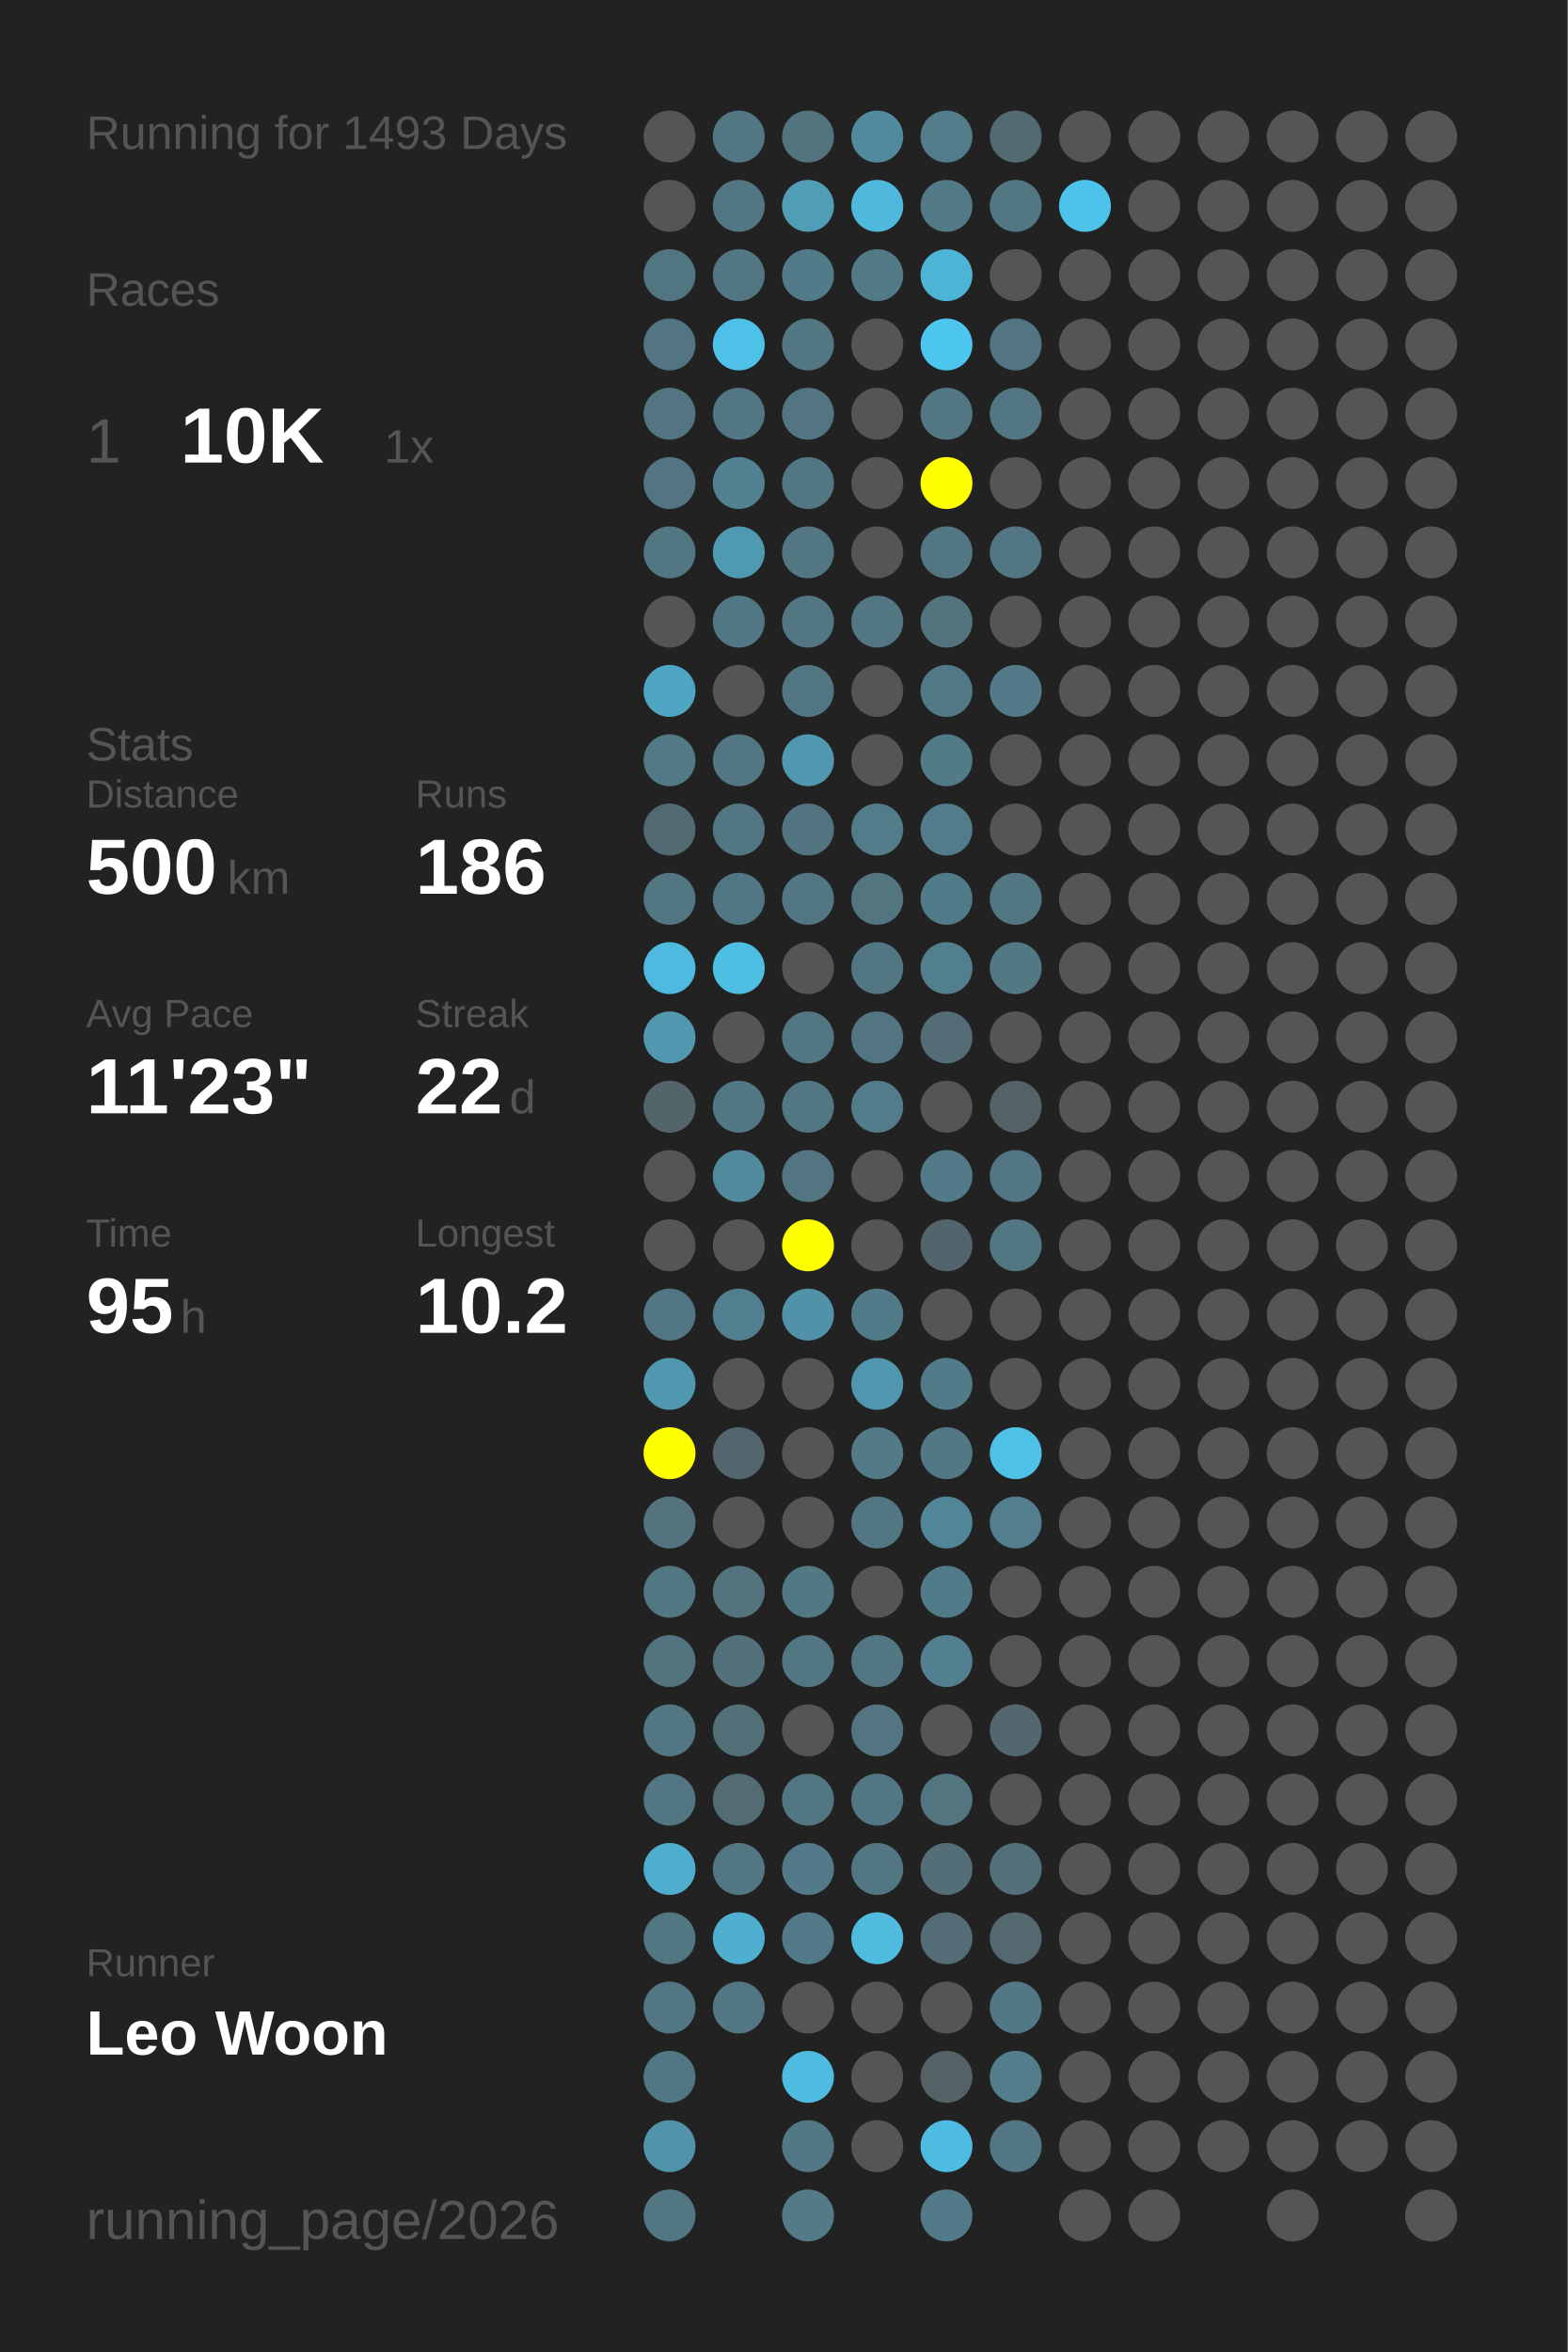
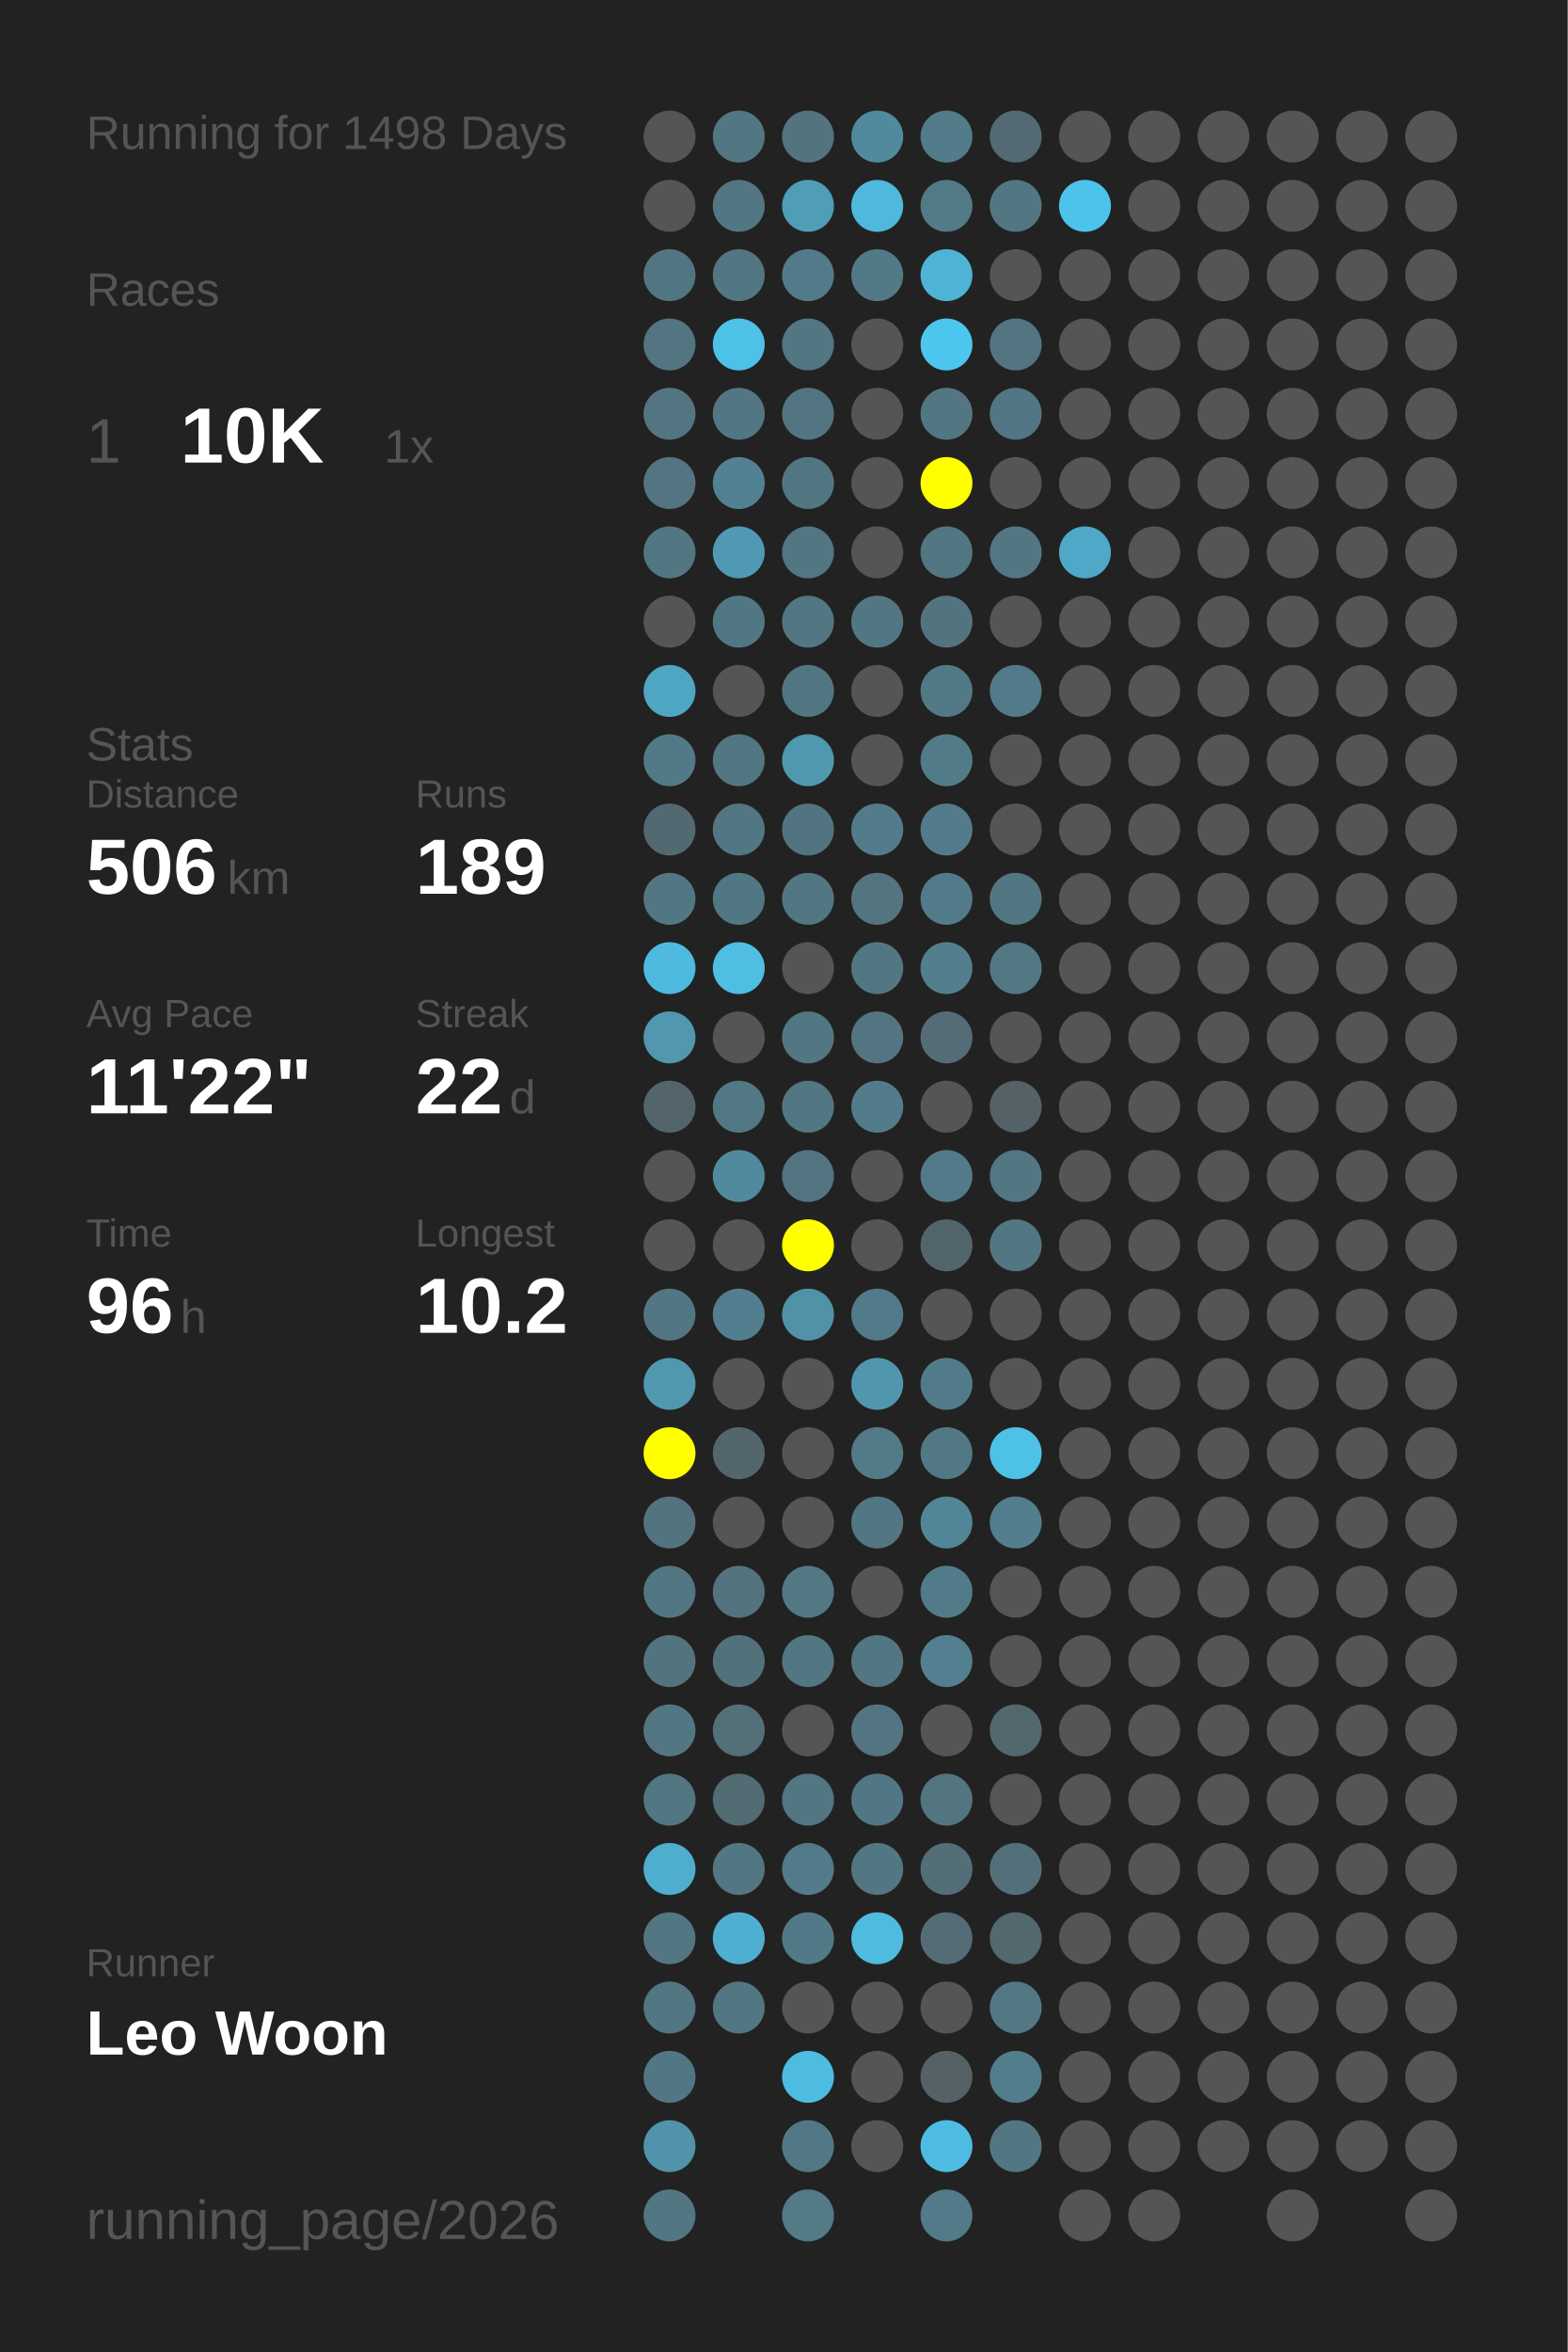
<svg xmlns="http://www.w3.org/2000/svg" baseProfile="full" height="300mm" version="1.1" viewBox="0,0,200,300" width="200mm">
  <defs />
  <rect fill="#222222" height="300" width="200" x="0" y="0" />
-   <text fill="#555555" style="font-size:6px; font-family:Arial;" x="11" y="19">Running for 1493 Days</text>
+   <text fill="#555555" style="font-size:6px; font-family:Arial;" x="11" y="19">Running for 1498 Days</text>
  <text fill="#555555" style="font-size:6px; font-family:Arial;" x="11" y="39">Races</text>
  <text fill="#555555" style="font-size:8px; font-family:Arial;" x="11" y="59">1</text>
  <text fill="#FFFFFF" style="font-size:10px; font-family:Arial; font-weight:bold;" x="23" y="59">10K</text>
  <text fill="#555555" style="font-size:6px; font-family:Arial;" x="49" y="59">1x</text>
  <text fill="#555555" style="font-size:6px; font-family:Arial;" x="11" y="97">Stats</text>
  <text fill="#555555" style="font-size:5px; font-family:Arial;" x="11" y="103">Distance</text>
-   <text fill="#FFFFFF" style="font-size:10px; font-family:Arial; font-weight:bold;" x="11" y="114">500</text>
+   <text fill="#FFFFFF" style="font-size:10px; font-family:Arial; font-weight:bold;" x="11" y="114">506</text>
  <text fill="#555555" style="font-size:6px; font-family:Arial;" x="29" y="114">km</text>
  <text fill="#555555" style="font-size:5px; font-family:Arial;" x="53" y="103">Runs</text>
-   <text fill="#FFFFFF" style="font-size:10px; font-family:Arial; font-weight:bold;" x="53" y="114">186</text>
+   <text fill="#FFFFFF" style="font-size:10px; font-family:Arial; font-weight:bold;" x="53" y="114">189</text>
  <text fill="#555555" style="font-size:5px; font-family:Arial;" x="11" y="131">Avg Pace</text>
-   <text fill="#FFFFFF" style="font-size:10px; font-family:Arial; font-weight:bold;" x="11" y="142">11'23"</text>
+   <text fill="#FFFFFF" style="font-size:10px; font-family:Arial; font-weight:bold;" x="11" y="142">11'22"</text>
  <text fill="#555555" style="font-size:5px; font-family:Arial;" x="53" y="131">Streak</text>
  <text fill="#FFFFFF" style="font-size:10px; font-family:Arial; font-weight:bold;" x="53" y="142">22</text>
  <text fill="#555555" style="font-size:6px; font-family:Arial;" x="65" y="142">d</text>
  <text fill="#555555" style="font-size:5px; font-family:Arial;" x="11" y="159">Time</text>
-   <text fill="#FFFFFF" style="font-size:10px; font-family:Arial; font-weight:bold;" x="11" y="170">95</text>
+   <text fill="#FFFFFF" style="font-size:10px; font-family:Arial; font-weight:bold;" x="11" y="170">96</text>
  <text fill="#555555" style="font-size:6px; font-family:Arial;" x="23" y="170">h</text>
  <text fill="#555555" style="font-size:5px; font-family:Arial;" x="53" y="159">Longest</text>
  <text fill="#FFFFFF" style="font-size:10px; font-family:Arial; font-weight:bold;" x="53" y="170">10.2</text>
  <text fill="#555555" style="font-size:5px; font-family:Arial;" x="11" y="252.065">Runner</text>
  <text fill="#FFFFFF" style="font-size:8px; font-family:Arial; font-weight:bold;" x="11" y="262.065">Leo Woon</text>
  <text fill="#555555" style="font-size:7px; font-family:Arial;" x="11" y="285.581">running_page/2026</text>
  <circle cx="85.417" cy="17.419" fill="#555555" r="3.312" />
  <circle cx="85.417" cy="26.258" fill="#555555" r="3.312" />
  <circle cx="85.417" cy="35.097" fill="#527681" r="3.312" />
  <circle cx="85.417" cy="43.935" fill="#527581" r="3.312" />
  <circle cx="85.417" cy="52.774" fill="#527581" r="3.312" />
  <circle cx="85.417" cy="61.613" fill="#527581" r="3.312" />
  <circle cx="85.417" cy="70.452" fill="#527783" r="3.312" />
  <circle cx="85.417" cy="79.29" fill="#555555" r="3.312" />
  <circle cx="85.417" cy="88.129" fill="#4fa6c3" r="3.312" />
  <circle cx="85.417" cy="96.968" fill="#527986" r="3.312" />
  <circle cx="85.417" cy="105.806" fill="#536971" r="3.312" />
  <circle cx="85.417" cy="114.645" fill="#527783" r="3.312" />
  <circle cx="85.417" cy="123.484" fill="#4ebadf" r="3.312" />
  <circle cx="85.417" cy="132.323" fill="#5097af" r="3.312" />
  <circle cx="85.417" cy="141.161" fill="#53656b" r="3.312" />
  <circle cx="85.417" cy="150" fill="#555555" r="3.312" />
  <circle cx="85.417" cy="158.839" fill="#555555" r="3.312" />
  <circle cx="85.417" cy="167.677" fill="#527683" r="3.312" />
  <circle cx="85.417" cy="176.516" fill="#5098b0" r="3.312" />
  <circle cx="85.417" cy="185.355" fill="#FFFF00" r="3.312" />
  <circle cx="85.417" cy="194.194" fill="#53737f" r="3.312" />
  <circle cx="85.417" cy="203.032" fill="#527682" r="3.312" />
  <circle cx="85.417" cy="211.871" fill="#52747f" r="3.312" />
  <circle cx="85.417" cy="220.71" fill="#527783" r="3.312" />
  <circle cx="85.417" cy="229.548" fill="#527682" r="3.312" />
  <circle cx="85.417" cy="238.387" fill="#4faece" r="3.312" />
  <circle cx="85.417" cy="247.226" fill="#527682" r="3.312" />
  <circle cx="85.417" cy="256.065" fill="#527682" r="3.312" />
  <circle cx="85.417" cy="264.903" fill="#527784" r="3.312" />
  <circle cx="85.417" cy="273.742" fill="#5093aa" r="3.312" />
  <circle cx="85.417" cy="282.581" fill="#527682" r="3.312" />
  <circle cx="94.25" cy="17.419" fill="#527682" r="3.312" />
  <circle cx="94.25" cy="26.258" fill="#527682" r="3.312" />
  <circle cx="94.25" cy="35.097" fill="#527682" r="3.312" />
  <circle cx="94.25" cy="43.935" fill="#4ec1e8" r="3.312" />
  <circle cx="94.25" cy="52.774" fill="#527683" r="3.312" />
  <circle cx="94.25" cy="61.613" fill="#528292" r="3.312" />
  <circle cx="94.25" cy="70.452" fill="#5099b2" r="3.312" />
  <circle cx="94.25" cy="79.29" fill="#527784" r="3.312" />
  <circle cx="94.25" cy="88.129" fill="#555555" r="3.312" />
  <circle cx="94.25" cy="96.968" fill="#527682" r="3.312" />
  <circle cx="94.25" cy="105.806" fill="#527783" r="3.312" />
  <circle cx="94.25" cy="114.645" fill="#527784" r="3.312" />
  <circle cx="94.25" cy="123.484" fill="#4ebee3" r="3.312" />
  <circle cx="94.25" cy="132.323" fill="#555555" r="3.312" />
  <circle cx="94.25" cy="141.161" fill="#527885" r="3.312" />
  <circle cx="94.25" cy="150" fill="#518a9d" r="3.312" />
  <circle cx="94.25" cy="158.839" fill="#555555" r="3.312" />
  <circle cx="94.25" cy="167.677" fill="#527f8f" r="3.312" />
  <circle cx="94.25" cy="176.516" fill="#555555" r="3.312" />
  <circle cx="94.25" cy="185.355" fill="#53666d" r="3.312" />
  <circle cx="94.25" cy="194.194" fill="#555555" r="3.312" />
  <circle cx="94.25" cy="203.032" fill="#53737e" r="3.312" />
  <circle cx="94.25" cy="211.871" fill="#53717b" r="3.312" />
  <circle cx="94.25" cy="220.71" fill="#536f78" r="3.312" />
  <circle cx="94.25" cy="229.548" fill="#536b73" r="3.312" />
  <circle cx="94.25" cy="238.387" fill="#527682" r="3.312" />
  <circle cx="94.25" cy="247.226" fill="#4fafd0" r="3.312" />
  <circle cx="94.25" cy="256.065" fill="#527682" r="3.312" />
  <circle cx="103.083" cy="17.419" fill="#53737e" r="3.312" />
  <circle cx="103.083" cy="26.258" fill="#509db6" r="3.312" />
  <circle cx="103.083" cy="35.097" fill="#527b89" r="3.312" />
  <circle cx="103.083" cy="43.935" fill="#527682" r="3.312" />
  <circle cx="103.083" cy="52.774" fill="#527581" r="3.312" />
  <circle cx="103.083" cy="61.613" fill="#527783" r="3.312" />
  <circle cx="103.083" cy="70.452" fill="#527682" r="3.312" />
  <circle cx="103.083" cy="79.29" fill="#527682" r="3.312" />
  <circle cx="103.083" cy="88.129" fill="#527681" r="3.312" />
  <circle cx="103.083" cy="96.968" fill="#5098b0" r="3.312" />
  <circle cx="103.083" cy="105.806" fill="#527480" r="3.312" />
  <circle cx="103.083" cy="114.645" fill="#527682" r="3.312" />
  <circle cx="103.083" cy="123.484" fill="#555555" r="3.312" />
  <circle cx="103.083" cy="132.323" fill="#527682" r="3.312" />
  <circle cx="103.083" cy="141.161" fill="#527682" r="3.312" />
  <circle cx="103.083" cy="150" fill="#527581" r="3.312" />
  <circle cx="103.083" cy="158.839" fill="#FFFF00" r="3.312" />
  <circle cx="103.083" cy="167.677" fill="#5192a8" r="3.312" />
  <circle cx="103.083" cy="176.516" fill="#555555" r="3.312" />
  <circle cx="103.083" cy="185.355" fill="#555555" r="3.312" />
  <circle cx="103.083" cy="194.194" fill="#555555" r="3.312" />
  <circle cx="103.083" cy="203.032" fill="#527884" r="3.312" />
  <circle cx="103.083" cy="211.871" fill="#527682" r="3.312" />
  <circle cx="103.083" cy="220.71" fill="#555555" r="3.312" />
  <circle cx="103.083" cy="229.548" fill="#527682" r="3.312" />
  <circle cx="103.083" cy="238.387" fill="#527a88" r="3.312" />
  <circle cx="103.083" cy="247.226" fill="#527987" r="3.312" />
  <circle cx="103.083" cy="256.065" fill="#555555" r="3.312" />
  <circle cx="103.083" cy="264.903" fill="#4ebce1" r="3.312" />
  <circle cx="103.083" cy="273.742" fill="#527885" r="3.312" />
  <circle cx="103.083" cy="282.581" fill="#527a87" r="3.312" />
  <circle cx="111.917" cy="17.419" fill="#518a9d" r="3.312" />
  <circle cx="111.917" cy="26.258" fill="#4eb9dd" r="3.312" />
  <circle cx="111.917" cy="35.097" fill="#527986" r="3.312" />
  <circle cx="111.917" cy="43.935" fill="#555555" r="3.312" />
  <circle cx="111.917" cy="52.774" fill="#555555" r="3.312" />
  <circle cx="111.917" cy="61.613" fill="#555555" r="3.312" />
  <circle cx="111.917" cy="70.452" fill="#555555" r="3.312" />
  <circle cx="111.917" cy="79.29" fill="#527783" r="3.312" />
  <circle cx="111.917" cy="88.129" fill="#555555" r="3.312" />
  <circle cx="111.917" cy="96.968" fill="#555555" r="3.312" />
  <circle cx="111.917" cy="105.806" fill="#527c8a" r="3.312" />
  <circle cx="111.917" cy="114.645" fill="#527580" r="3.312" />
  <circle cx="111.917" cy="123.484" fill="#527783" r="3.312" />
  <circle cx="111.917" cy="132.323" fill="#527581" r="3.312" />
  <circle cx="111.917" cy="141.161" fill="#527c8a" r="3.312" />
  <circle cx="111.917" cy="150" fill="#555555" r="3.312" />
  <circle cx="111.917" cy="158.839" fill="#555555" r="3.312" />
  <circle cx="111.917" cy="167.677" fill="#527b89" r="3.312" />
  <circle cx="111.917" cy="176.516" fill="#5096ae" r="3.312" />
  <circle cx="111.917" cy="185.355" fill="#527a87" r="3.312" />
  <circle cx="111.917" cy="194.194" fill="#527682" r="3.312" />
  <circle cx="111.917" cy="203.032" fill="#555555" r="3.312" />
  <circle cx="111.917" cy="211.871" fill="#527682" r="3.312" />
  <circle cx="111.917" cy="220.71" fill="#527581" r="3.312" />
  <circle cx="111.917" cy="229.548" fill="#527784" r="3.312" />
  <circle cx="111.917" cy="238.387" fill="#527682" r="3.312" />
  <circle cx="111.917" cy="247.226" fill="#4ebbdf" r="3.312" />
  <circle cx="111.917" cy="256.065" fill="#555555" r="3.312" />
  <circle cx="111.917" cy="264.903" fill="#555555" r="3.312" />
  <circle cx="111.917" cy="273.742" fill="#555555" r="3.312" />
  <circle cx="120.75" cy="17.419" fill="#527c8a" r="3.312" />
  <circle cx="120.75" cy="26.258" fill="#527a87" r="3.312" />
  <circle cx="120.75" cy="35.097" fill="#4eb4d6" r="3.312" />
  <circle cx="120.75" cy="43.935" fill="#4dc6ef" r="3.312" />
  <circle cx="120.75" cy="52.774" fill="#527783" r="3.312" />
  <circle cx="120.75" cy="61.613" fill="#FFFF00" r="3.312" />
  <circle cx="120.75" cy="70.452" fill="#527682" r="3.312" />
  <circle cx="120.75" cy="79.29" fill="#53747f" r="3.312" />
  <circle cx="120.75" cy="88.129" fill="#527986" r="3.312" />
  <circle cx="120.75" cy="96.968" fill="#527b88" r="3.312" />
  <circle cx="120.75" cy="105.806" fill="#527c8b" r="3.312" />
  <circle cx="120.75" cy="114.645" fill="#527b89" r="3.312" />
  <circle cx="120.75" cy="123.484" fill="#527f8e" r="3.312" />
  <circle cx="120.75" cy="132.323" fill="#536c75" r="3.312" />
  <circle cx="120.75" cy="141.161" fill="#555555" r="3.312" />
  <circle cx="120.75" cy="150" fill="#527a88" r="3.312" />
  <circle cx="120.75" cy="158.839" fill="#53656c" r="3.312" />
  <circle cx="120.75" cy="167.677" fill="#555555" r="3.312" />
  <circle cx="120.75" cy="176.516" fill="#527b89" r="3.312" />
  <circle cx="120.75" cy="185.355" fill="#527885" r="3.312" />
  <circle cx="120.75" cy="194.194" fill="#518698" r="3.312" />
  <circle cx="120.75" cy="203.032" fill="#527b89" r="3.312" />
  <circle cx="120.75" cy="211.871" fill="#528090" r="3.312" />
  <circle cx="120.75" cy="220.71" fill="#555555" r="3.312" />
  <circle cx="120.75" cy="229.548" fill="#527580" r="3.312" />
  <circle cx="120.75" cy="238.387" fill="#536e77" r="3.312" />
  <circle cx="120.75" cy="247.226" fill="#536c75" r="3.312" />
  <circle cx="120.75" cy="256.065" fill="#555555" r="3.312" />
  <circle cx="120.75" cy="264.903" fill="#546266" r="3.312" />
  <circle cx="120.75" cy="273.742" fill="#4ebce2" r="3.312" />
  <circle cx="120.75" cy="282.581" fill="#527a88" r="3.312" />
  <circle cx="129.583" cy="17.419" fill="#536a72" r="3.312" />
  <circle cx="129.583" cy="26.258" fill="#527783" r="3.312" />
  <circle cx="129.583" cy="35.097" fill="#555555" r="3.312" />
  <circle cx="129.583" cy="43.935" fill="#527581" r="3.312" />
  <circle cx="129.583" cy="52.774" fill="#527683" r="3.312" />
  <circle cx="129.583" cy="61.613" fill="#555555" r="3.312" />
  <circle cx="129.583" cy="70.452" fill="#527683" r="3.312" />
  <circle cx="129.583" cy="79.29" fill="#555555" r="3.312" />
  <circle cx="129.583" cy="88.129" fill="#527a88" r="3.312" />
  <circle cx="129.583" cy="96.968" fill="#555555" r="3.312" />
  <circle cx="129.583" cy="105.806" fill="#555555" r="3.312" />
  <circle cx="129.583" cy="114.645" fill="#527682" r="3.312" />
  <circle cx="129.583" cy="123.484" fill="#527884" r="3.312" />
  <circle cx="129.583" cy="132.323" fill="#555555" r="3.312" />
  <circle cx="129.583" cy="141.161" fill="#546267" r="3.312" />
  <circle cx="129.583" cy="150" fill="#527683" r="3.312" />
  <circle cx="129.583" cy="158.839" fill="#527682" r="3.312" />
  <circle cx="129.583" cy="167.677" fill="#555555" r="3.312" />
  <circle cx="129.583" cy="176.516" fill="#555555" r="3.312" />
  <circle cx="129.583" cy="185.355" fill="#4ec1e7" r="3.312" />
  <circle cx="129.583" cy="194.194" fill="#527e8d" r="3.312" />
  <circle cx="129.583" cy="203.032" fill="#555555" r="3.312" />
  <circle cx="129.583" cy="211.871" fill="#555555" r="3.312" />
  <circle cx="129.583" cy="220.71" fill="#53676e" r="3.312" />
  <circle cx="129.583" cy="229.548" fill="#555555" r="3.312" />
  <circle cx="129.583" cy="238.387" fill="#53707a" r="3.312" />
  <circle cx="129.583" cy="247.226" fill="#53686f" r="3.312" />
  <circle cx="129.583" cy="256.065" fill="#527885" r="3.312" />
  <circle cx="129.583" cy="264.903" fill="#527d8b" r="3.312" />
  <circle cx="129.583" cy="273.742" fill="#527783" r="3.312" />
  <circle cx="138.417" cy="17.419" fill="#555555" r="3.312" />
  <circle cx="138.417" cy="26.258" fill="#4dc3eb" r="3.312" />
  <circle cx="138.417" cy="35.097" fill="#555555" r="3.312" />
  <circle cx="138.417" cy="43.935" fill="#555555" r="3.312" />
  <circle cx="138.417" cy="52.774" fill="#555555" r="3.312" />
  <circle cx="138.417" cy="61.613" fill="#555555" r="3.312" />
-   <circle cx="138.417" cy="70.452" fill="#555555" r="3.312" />
+   <circle cx="138.417" cy="70.452" fill="#4fa8c7" r="3.312" />
  <circle cx="138.417" cy="79.29" fill="#555555" r="3.312" />
  <circle cx="138.417" cy="88.129" fill="#555555" r="3.312" />
  <circle cx="138.417" cy="96.968" fill="#555555" r="3.312" />
  <circle cx="138.417" cy="105.806" fill="#555555" r="3.312" />
  <circle cx="138.417" cy="114.645" fill="#555555" r="3.312" />
  <circle cx="138.417" cy="123.484" fill="#555555" r="3.312" />
  <circle cx="138.417" cy="132.323" fill="#555555" r="3.312" />
  <circle cx="138.417" cy="141.161" fill="#555555" r="3.312" />
  <circle cx="138.417" cy="150" fill="#555555" r="3.312" />
  <circle cx="138.417" cy="158.839" fill="#555555" r="3.312" />
  <circle cx="138.417" cy="167.677" fill="#555555" r="3.312" />
  <circle cx="138.417" cy="176.516" fill="#555555" r="3.312" />
  <circle cx="138.417" cy="185.355" fill="#555555" r="3.312" />
  <circle cx="138.417" cy="194.194" fill="#555555" r="3.312" />
  <circle cx="138.417" cy="203.032" fill="#555555" r="3.312" />
  <circle cx="138.417" cy="211.871" fill="#555555" r="3.312" />
  <circle cx="138.417" cy="220.71" fill="#555555" r="3.312" />
  <circle cx="138.417" cy="229.548" fill="#555555" r="3.312" />
  <circle cx="138.417" cy="238.387" fill="#555555" r="3.312" />
  <circle cx="138.417" cy="247.226" fill="#555555" r="3.312" />
  <circle cx="138.417" cy="256.065" fill="#555555" r="3.312" />
  <circle cx="138.417" cy="264.903" fill="#555555" r="3.312" />
  <circle cx="138.417" cy="273.742" fill="#555555" r="3.312" />
  <circle cx="138.417" cy="282.581" fill="#555555" r="3.312" />
  <circle cx="147.25" cy="17.419" fill="#555555" r="3.312" />
  <circle cx="147.25" cy="26.258" fill="#555555" r="3.312" />
  <circle cx="147.25" cy="35.097" fill="#555555" r="3.312" />
  <circle cx="147.25" cy="43.935" fill="#555555" r="3.312" />
  <circle cx="147.25" cy="52.774" fill="#555555" r="3.312" />
  <circle cx="147.25" cy="61.613" fill="#555555" r="3.312" />
  <circle cx="147.25" cy="70.452" fill="#555555" r="3.312" />
  <circle cx="147.25" cy="79.29" fill="#555555" r="3.312" />
  <circle cx="147.25" cy="88.129" fill="#555555" r="3.312" />
  <circle cx="147.25" cy="96.968" fill="#555555" r="3.312" />
  <circle cx="147.25" cy="105.806" fill="#555555" r="3.312" />
  <circle cx="147.25" cy="114.645" fill="#555555" r="3.312" />
  <circle cx="147.25" cy="123.484" fill="#555555" r="3.312" />
  <circle cx="147.25" cy="132.323" fill="#555555" r="3.312" />
  <circle cx="147.25" cy="141.161" fill="#555555" r="3.312" />
  <circle cx="147.25" cy="150" fill="#555555" r="3.312" />
  <circle cx="147.25" cy="158.839" fill="#555555" r="3.312" />
  <circle cx="147.25" cy="167.677" fill="#555555" r="3.312" />
  <circle cx="147.25" cy="176.516" fill="#555555" r="3.312" />
  <circle cx="147.25" cy="185.355" fill="#555555" r="3.312" />
  <circle cx="147.25" cy="194.194" fill="#555555" r="3.312" />
  <circle cx="147.25" cy="203.032" fill="#555555" r="3.312" />
  <circle cx="147.25" cy="211.871" fill="#555555" r="3.312" />
  <circle cx="147.25" cy="220.71" fill="#555555" r="3.312" />
  <circle cx="147.25" cy="229.548" fill="#555555" r="3.312" />
  <circle cx="147.25" cy="238.387" fill="#555555" r="3.312" />
  <circle cx="147.25" cy="247.226" fill="#555555" r="3.312" />
  <circle cx="147.25" cy="256.065" fill="#555555" r="3.312" />
  <circle cx="147.25" cy="264.903" fill="#555555" r="3.312" />
  <circle cx="147.25" cy="273.742" fill="#555555" r="3.312" />
  <circle cx="147.25" cy="282.581" fill="#555555" r="3.312" />
  <circle cx="156.083" cy="17.419" fill="#555555" r="3.312" />
  <circle cx="156.083" cy="26.258" fill="#555555" r="3.312" />
  <circle cx="156.083" cy="35.097" fill="#555555" r="3.312" />
  <circle cx="156.083" cy="43.935" fill="#555555" r="3.312" />
  <circle cx="156.083" cy="52.774" fill="#555555" r="3.312" />
  <circle cx="156.083" cy="61.613" fill="#555555" r="3.312" />
  <circle cx="156.083" cy="70.452" fill="#555555" r="3.312" />
  <circle cx="156.083" cy="79.29" fill="#555555" r="3.312" />
  <circle cx="156.083" cy="88.129" fill="#555555" r="3.312" />
  <circle cx="156.083" cy="96.968" fill="#555555" r="3.312" />
  <circle cx="156.083" cy="105.806" fill="#555555" r="3.312" />
  <circle cx="156.083" cy="114.645" fill="#555555" r="3.312" />
  <circle cx="156.083" cy="123.484" fill="#555555" r="3.312" />
  <circle cx="156.083" cy="132.323" fill="#555555" r="3.312" />
  <circle cx="156.083" cy="141.161" fill="#555555" r="3.312" />
  <circle cx="156.083" cy="150" fill="#555555" r="3.312" />
  <circle cx="156.083" cy="158.839" fill="#555555" r="3.312" />
  <circle cx="156.083" cy="167.677" fill="#555555" r="3.312" />
  <circle cx="156.083" cy="176.516" fill="#555555" r="3.312" />
  <circle cx="156.083" cy="185.355" fill="#555555" r="3.312" />
  <circle cx="156.083" cy="194.194" fill="#555555" r="3.312" />
  <circle cx="156.083" cy="203.032" fill="#555555" r="3.312" />
  <circle cx="156.083" cy="211.871" fill="#555555" r="3.312" />
  <circle cx="156.083" cy="220.71" fill="#555555" r="3.312" />
  <circle cx="156.083" cy="229.548" fill="#555555" r="3.312" />
  <circle cx="156.083" cy="238.387" fill="#555555" r="3.312" />
  <circle cx="156.083" cy="247.226" fill="#555555" r="3.312" />
  <circle cx="156.083" cy="256.065" fill="#555555" r="3.312" />
  <circle cx="156.083" cy="264.903" fill="#555555" r="3.312" />
  <circle cx="156.083" cy="273.742" fill="#555555" r="3.312" />
  <circle cx="164.917" cy="17.419" fill="#555555" r="3.312" />
  <circle cx="164.917" cy="26.258" fill="#555555" r="3.312" />
  <circle cx="164.917" cy="35.097" fill="#555555" r="3.312" />
  <circle cx="164.917" cy="43.935" fill="#555555" r="3.312" />
  <circle cx="164.917" cy="52.774" fill="#555555" r="3.312" />
  <circle cx="164.917" cy="61.613" fill="#555555" r="3.312" />
  <circle cx="164.917" cy="70.452" fill="#555555" r="3.312" />
  <circle cx="164.917" cy="79.29" fill="#555555" r="3.312" />
  <circle cx="164.917" cy="88.129" fill="#555555" r="3.312" />
  <circle cx="164.917" cy="96.968" fill="#555555" r="3.312" />
  <circle cx="164.917" cy="105.806" fill="#555555" r="3.312" />
  <circle cx="164.917" cy="114.645" fill="#555555" r="3.312" />
  <circle cx="164.917" cy="123.484" fill="#555555" r="3.312" />
  <circle cx="164.917" cy="132.323" fill="#555555" r="3.312" />
  <circle cx="164.917" cy="141.161" fill="#555555" r="3.312" />
  <circle cx="164.917" cy="150" fill="#555555" r="3.312" />
  <circle cx="164.917" cy="158.839" fill="#555555" r="3.312" />
  <circle cx="164.917" cy="167.677" fill="#555555" r="3.312" />
  <circle cx="164.917" cy="176.516" fill="#555555" r="3.312" />
  <circle cx="164.917" cy="185.355" fill="#555555" r="3.312" />
  <circle cx="164.917" cy="194.194" fill="#555555" r="3.312" />
  <circle cx="164.917" cy="203.032" fill="#555555" r="3.312" />
  <circle cx="164.917" cy="211.871" fill="#555555" r="3.312" />
  <circle cx="164.917" cy="220.71" fill="#555555" r="3.312" />
  <circle cx="164.917" cy="229.548" fill="#555555" r="3.312" />
  <circle cx="164.917" cy="238.387" fill="#555555" r="3.312" />
  <circle cx="164.917" cy="247.226" fill="#555555" r="3.312" />
  <circle cx="164.917" cy="256.065" fill="#555555" r="3.312" />
  <circle cx="164.917" cy="264.903" fill="#555555" r="3.312" />
  <circle cx="164.917" cy="273.742" fill="#555555" r="3.312" />
  <circle cx="164.917" cy="282.581" fill="#555555" r="3.312" />
  <circle cx="173.75" cy="17.419" fill="#555555" r="3.312" />
  <circle cx="173.75" cy="26.258" fill="#555555" r="3.312" />
  <circle cx="173.75" cy="35.097" fill="#555555" r="3.312" />
  <circle cx="173.75" cy="43.935" fill="#555555" r="3.312" />
  <circle cx="173.75" cy="52.774" fill="#555555" r="3.312" />
  <circle cx="173.75" cy="61.613" fill="#555555" r="3.312" />
  <circle cx="173.75" cy="70.452" fill="#555555" r="3.312" />
  <circle cx="173.75" cy="79.29" fill="#555555" r="3.312" />
  <circle cx="173.75" cy="88.129" fill="#555555" r="3.312" />
  <circle cx="173.75" cy="96.968" fill="#555555" r="3.312" />
  <circle cx="173.75" cy="105.806" fill="#555555" r="3.312" />
  <circle cx="173.75" cy="114.645" fill="#555555" r="3.312" />
  <circle cx="173.75" cy="123.484" fill="#555555" r="3.312" />
  <circle cx="173.75" cy="132.323" fill="#555555" r="3.312" />
  <circle cx="173.75" cy="141.161" fill="#555555" r="3.312" />
  <circle cx="173.75" cy="150" fill="#555555" r="3.312" />
  <circle cx="173.75" cy="158.839" fill="#555555" r="3.312" />
  <circle cx="173.75" cy="167.677" fill="#555555" r="3.312" />
  <circle cx="173.75" cy="176.516" fill="#555555" r="3.312" />
  <circle cx="173.75" cy="185.355" fill="#555555" r="3.312" />
  <circle cx="173.75" cy="194.194" fill="#555555" r="3.312" />
  <circle cx="173.75" cy="203.032" fill="#555555" r="3.312" />
  <circle cx="173.75" cy="211.871" fill="#555555" r="3.312" />
  <circle cx="173.75" cy="220.71" fill="#555555" r="3.312" />
  <circle cx="173.75" cy="229.548" fill="#555555" r="3.312" />
  <circle cx="173.75" cy="238.387" fill="#555555" r="3.312" />
  <circle cx="173.75" cy="247.226" fill="#555555" r="3.312" />
  <circle cx="173.75" cy="256.065" fill="#555555" r="3.312" />
  <circle cx="173.75" cy="264.903" fill="#555555" r="3.312" />
  <circle cx="173.75" cy="273.742" fill="#555555" r="3.312" />
  <circle cx="182.583" cy="17.419" fill="#555555" r="3.312" />
  <circle cx="182.583" cy="26.258" fill="#555555" r="3.312" />
  <circle cx="182.583" cy="35.097" fill="#555555" r="3.312" />
  <circle cx="182.583" cy="43.935" fill="#555555" r="3.312" />
  <circle cx="182.583" cy="52.774" fill="#555555" r="3.312" />
  <circle cx="182.583" cy="61.613" fill="#555555" r="3.312" />
  <circle cx="182.583" cy="70.452" fill="#555555" r="3.312" />
  <circle cx="182.583" cy="79.29" fill="#555555" r="3.312" />
  <circle cx="182.583" cy="88.129" fill="#555555" r="3.312" />
  <circle cx="182.583" cy="96.968" fill="#555555" r="3.312" />
  <circle cx="182.583" cy="105.806" fill="#555555" r="3.312" />
  <circle cx="182.583" cy="114.645" fill="#555555" r="3.312" />
  <circle cx="182.583" cy="123.484" fill="#555555" r="3.312" />
  <circle cx="182.583" cy="132.323" fill="#555555" r="3.312" />
  <circle cx="182.583" cy="141.161" fill="#555555" r="3.312" />
  <circle cx="182.583" cy="150" fill="#555555" r="3.312" />
  <circle cx="182.583" cy="158.839" fill="#555555" r="3.312" />
  <circle cx="182.583" cy="167.677" fill="#555555" r="3.312" />
  <circle cx="182.583" cy="176.516" fill="#555555" r="3.312" />
  <circle cx="182.583" cy="185.355" fill="#555555" r="3.312" />
  <circle cx="182.583" cy="194.194" fill="#555555" r="3.312" />
  <circle cx="182.583" cy="203.032" fill="#555555" r="3.312" />
  <circle cx="182.583" cy="211.871" fill="#555555" r="3.312" />
  <circle cx="182.583" cy="220.71" fill="#555555" r="3.312" />
  <circle cx="182.583" cy="229.548" fill="#555555" r="3.312" />
  <circle cx="182.583" cy="238.387" fill="#555555" r="3.312" />
  <circle cx="182.583" cy="247.226" fill="#555555" r="3.312" />
  <circle cx="182.583" cy="256.065" fill="#555555" r="3.312" />
  <circle cx="182.583" cy="264.903" fill="#555555" r="3.312" />
  <circle cx="182.583" cy="273.742" fill="#555555" r="3.312" />
  <circle cx="182.583" cy="282.581" fill="#555555" r="3.312" />
</svg>
